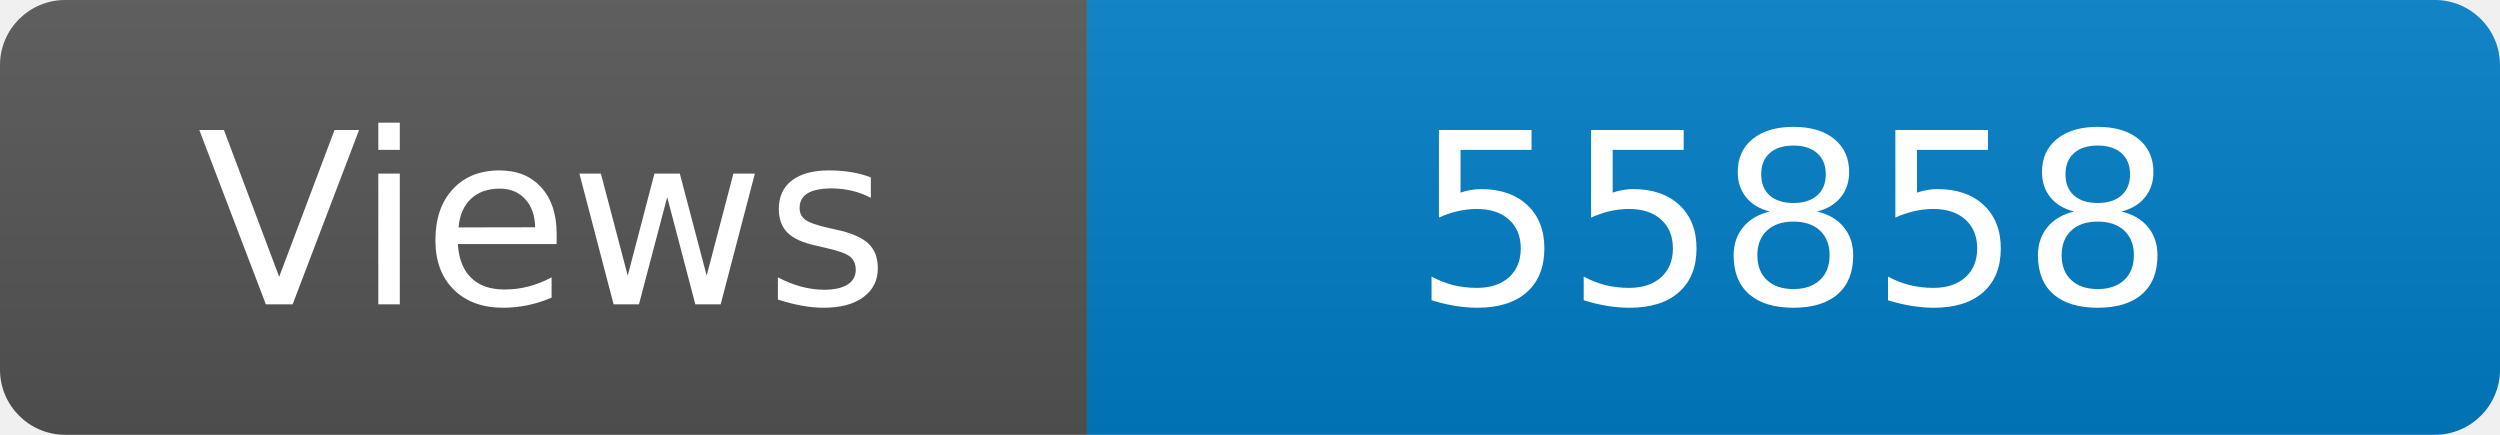
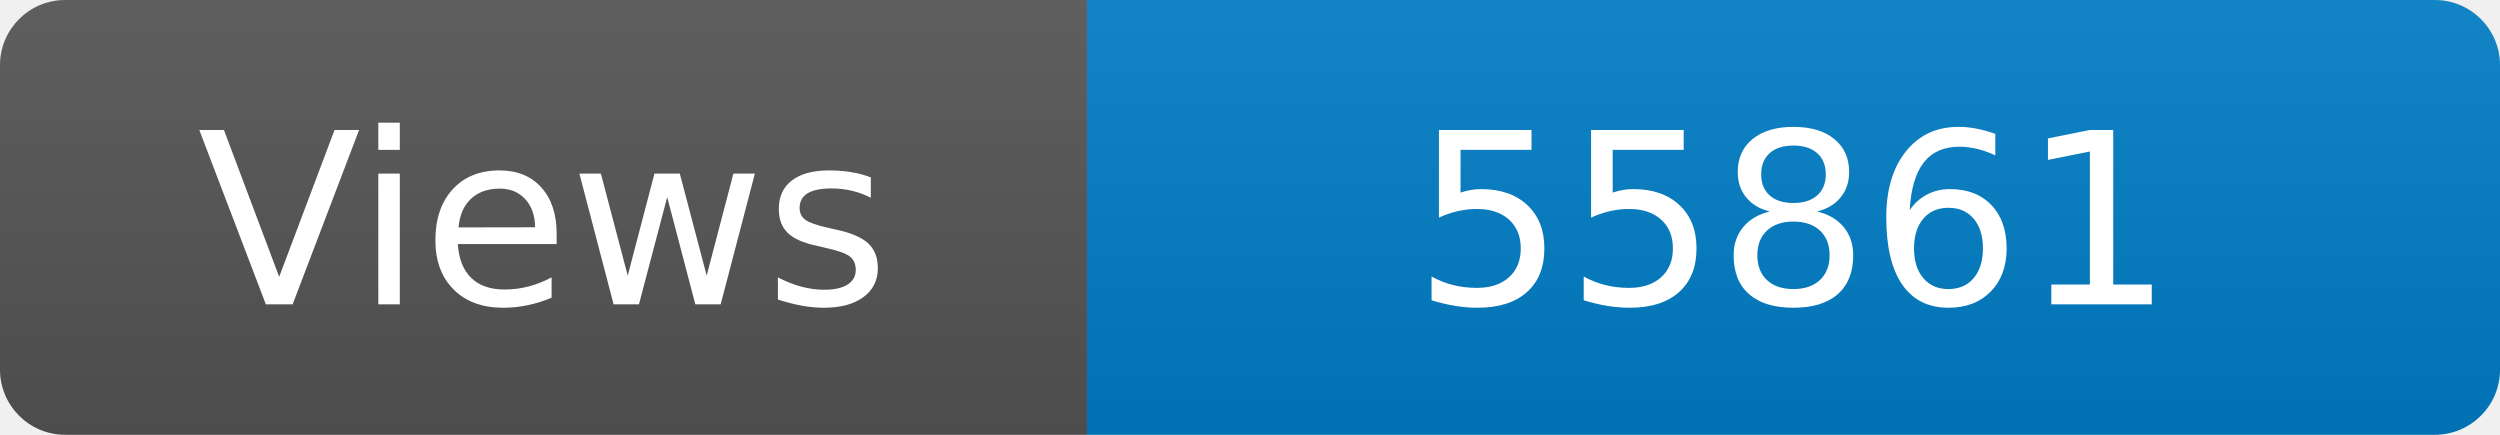
<svg xmlns="http://www.w3.org/2000/svg" width="115" height="20" role="img" aria-label="Maintained?: yes">
  <linearGradient id="s" x2="0" y2="100%">
    <stop offset="0" stop-color="#bbb" stop-opacity=".1" />
    <stop offset="1" stop-opacity=".1" />
  </linearGradient>
  <clipPath id="r">
    <rect width="115" height="20" rx="3" fill="#fff" />
  </clipPath>
  <g clip-path="url(#r)">
    <rect width="50" height="20" fill="#555" />
    <rect x="50" width="160" height="20" fill="#007ec6" />
    <rect width="115" height="20" fill="url(#s)" />
  </g>
  <g fill="#fff" text-anchor="middle" font-family="Verdana,Geneva,DejaVu Sans,sans-serif" font-size="110">
    <text x="250" y="140" transform="scale(.1)" fill="#fff">Views</text>
-     <text x="825" y="140" transform="scale(.1)" fill="#fff">55858</text>
+     <text x="825" y="140" transform="scale(.1)" fill="#fff">55861</text>
  </g>
</svg>
